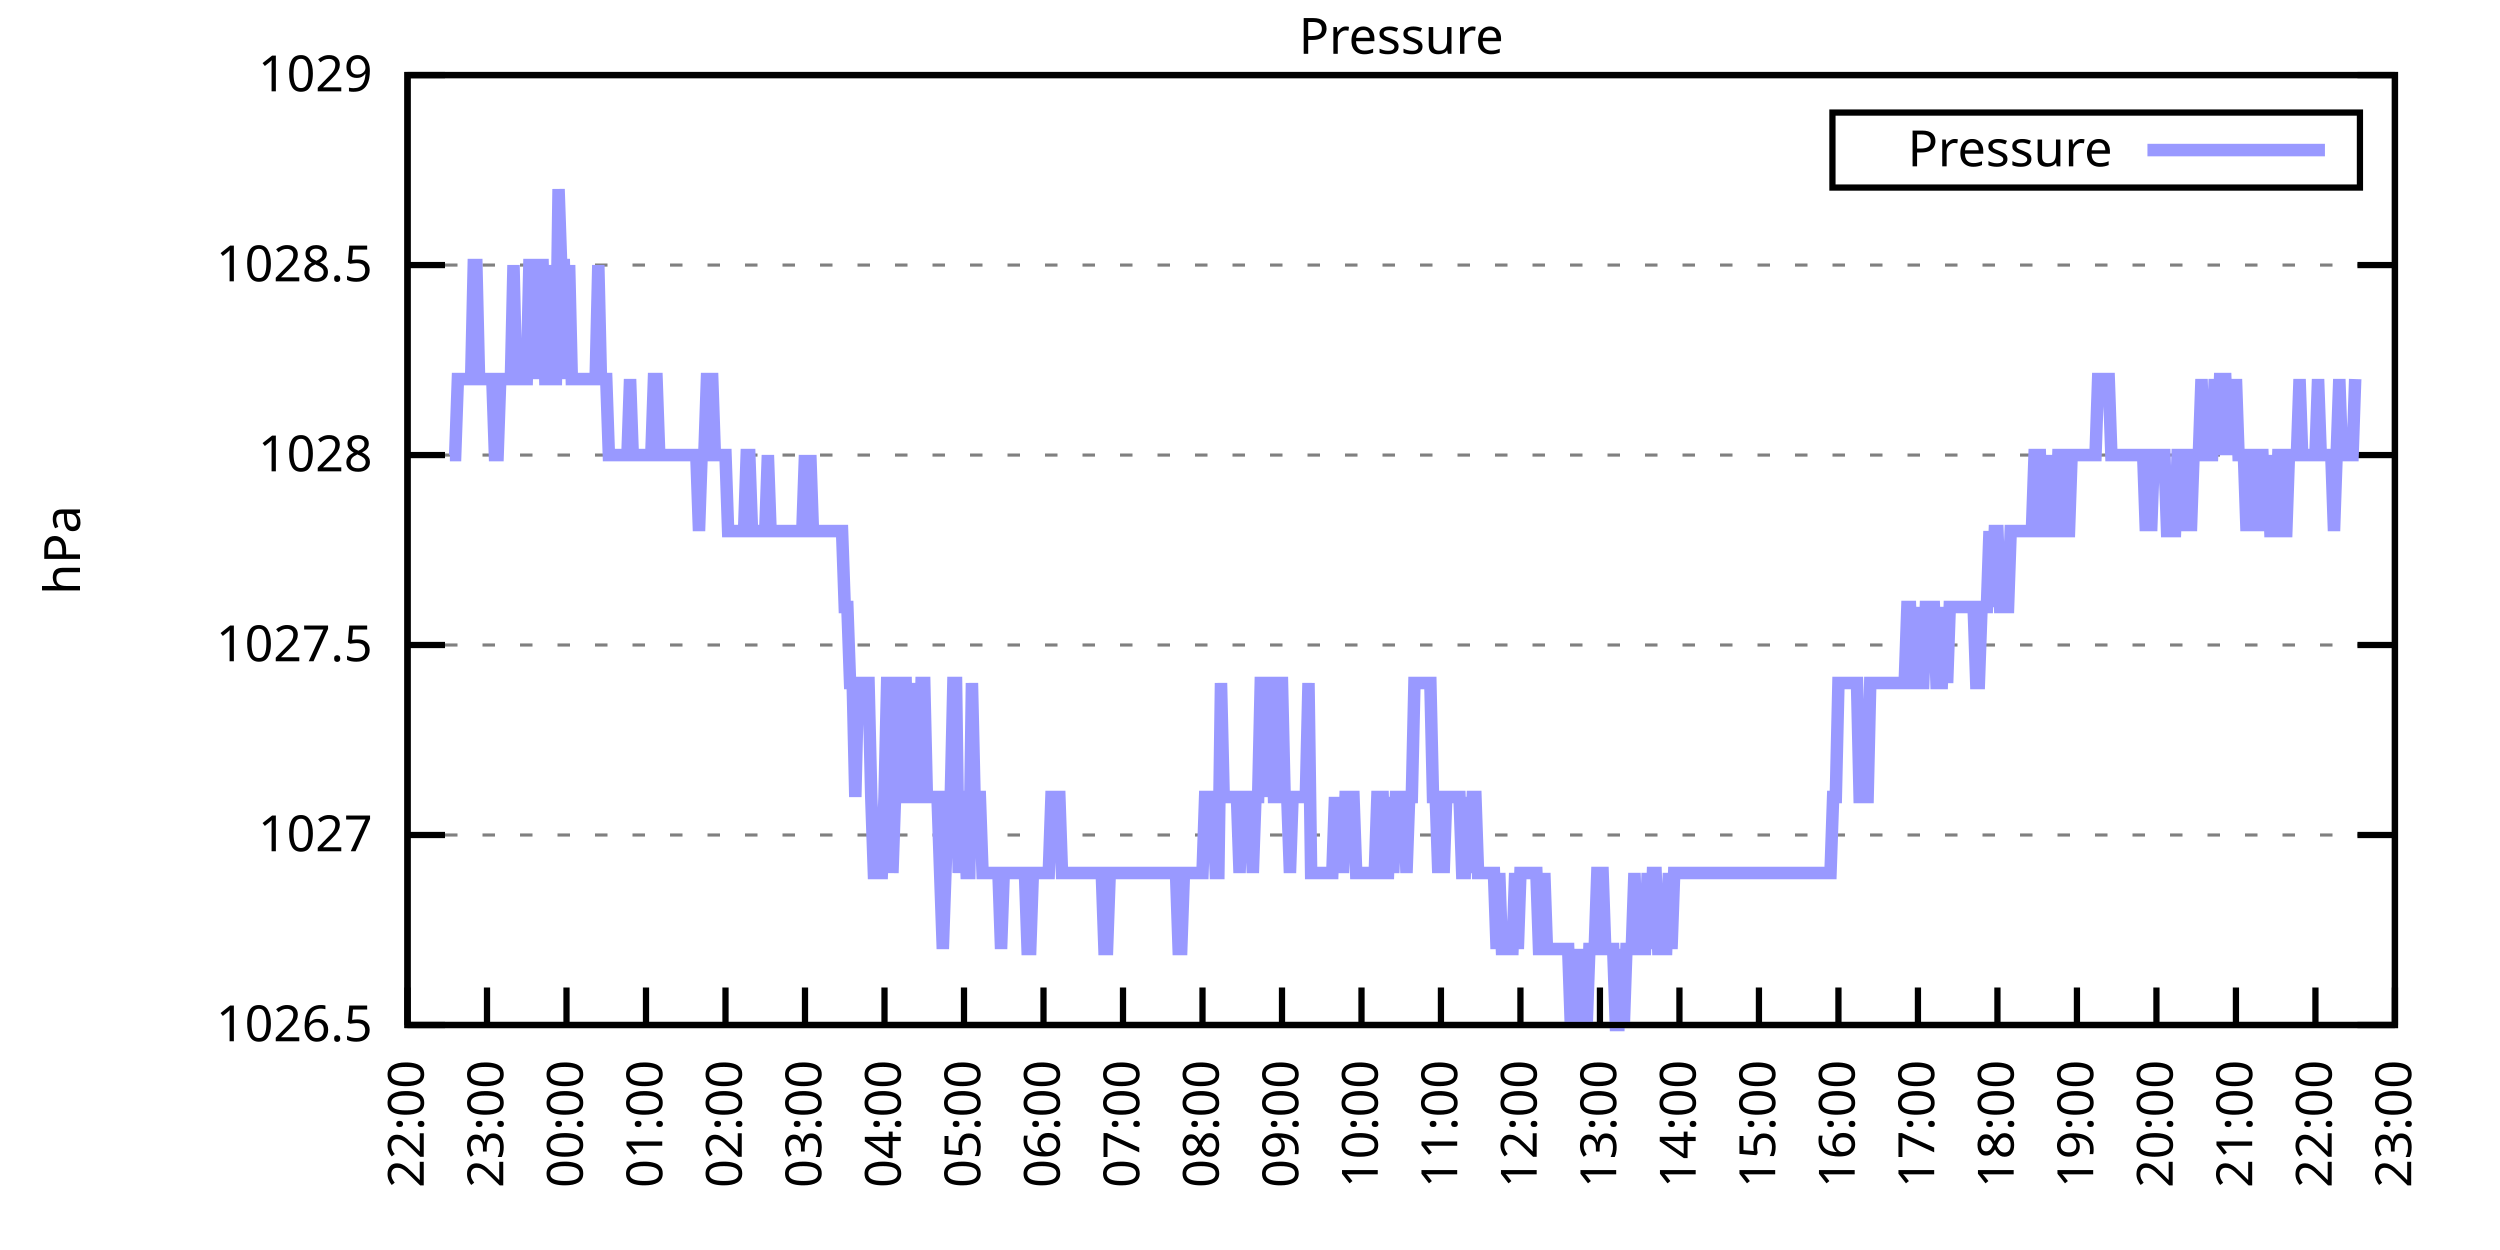
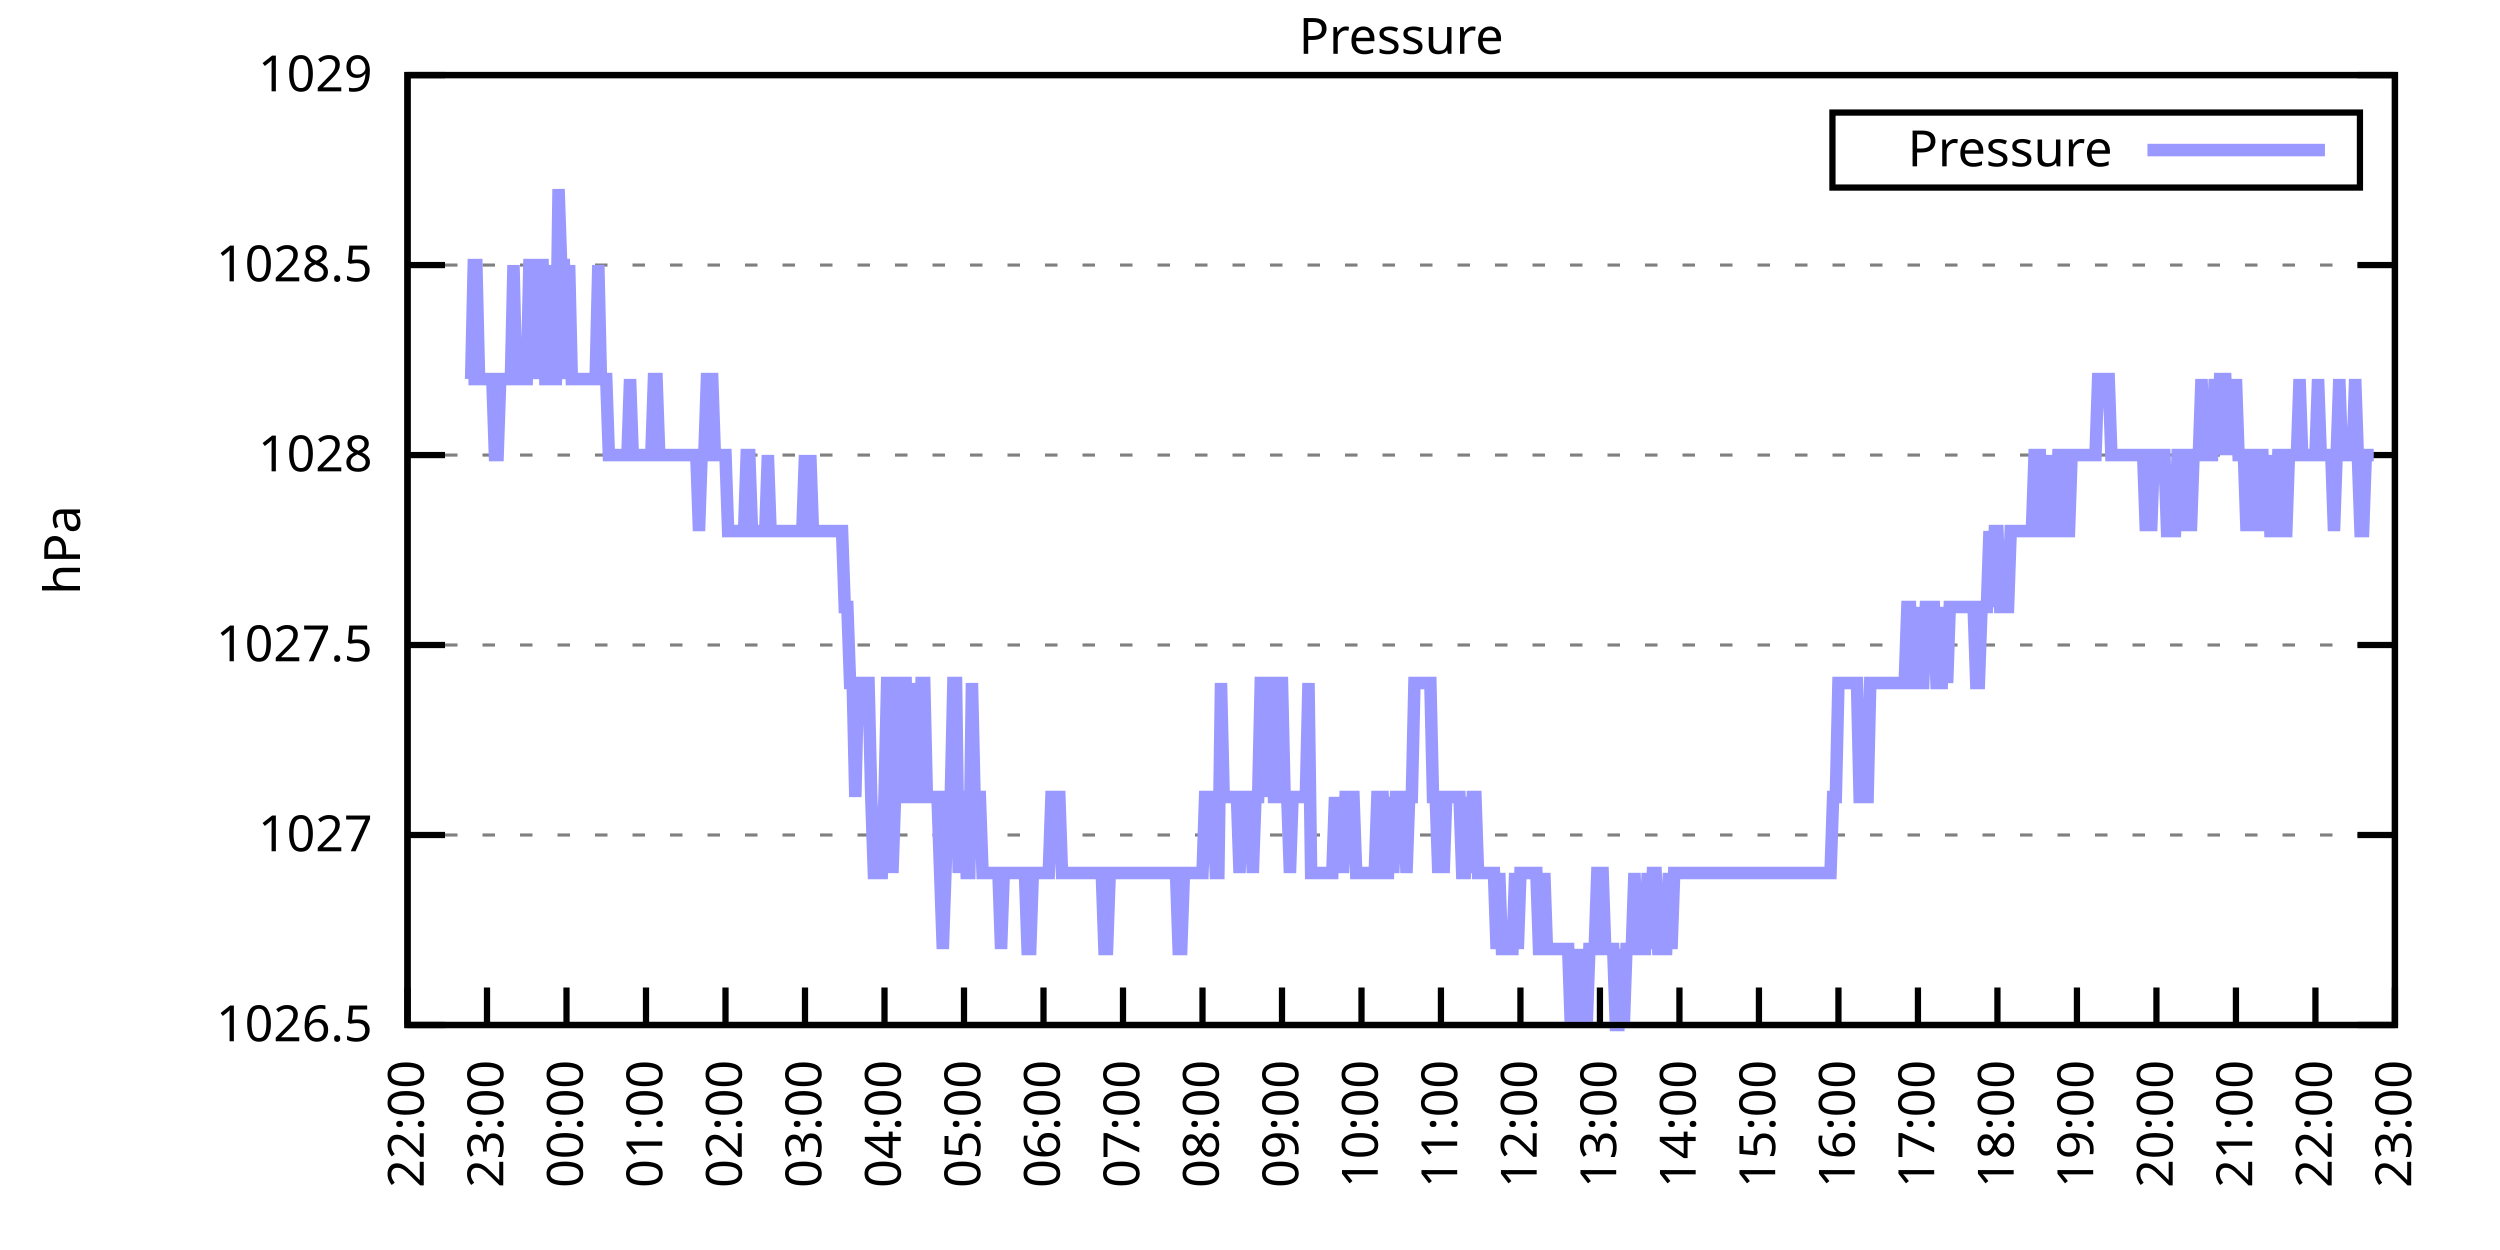
<svg xmlns="http://www.w3.org/2000/svg" xmlns:xlink="http://www.w3.org/1999/xlink" width="400" height="200" viewBox="0 0 400 200">
  <g id="gnuplot_canvas">
    <rect x="0" y="0" width="400" height="200" fill="none" />
    <defs>
      <circle id="gpDot" r="0.5" stroke-width="0.5" stroke="currentColor" />
      <path id="gpPt0" stroke-width="0.333" stroke="currentColor" d="M-1,0 h2 M0,-1 v2" />
      <path id="gpPt1" stroke-width="0.333" stroke="currentColor" d="M-1,-1 L1,1 M1,-1 L-1,1" />
      <path id="gpPt2" stroke-width="0.333" stroke="currentColor" d="M-1,0 L1,0 M0,-1 L0,1 M-1,-1 L1,1 M-1,1 L1,-1" />
      <rect id="gpPt3" stroke-width="0.333" stroke="currentColor" x="-1" y="-1" width="2" height="2" />
      <rect id="gpPt4" stroke-width="0.333" stroke="currentColor" fill="currentColor" x="-1" y="-1" width="2" height="2" />
      <circle id="gpPt5" stroke-width="0.333" stroke="currentColor" cx="0" cy="0" r="1" />
      <use xlink:href="#gpPt5" id="gpPt6" fill="currentColor" stroke="none" />
      <path id="gpPt7" stroke-width="0.333" stroke="currentColor" d="M0,-1.33 L-1.33,0.67 L1.33,0.67 z" />
      <use xlink:href="#gpPt7" id="gpPt8" fill="currentColor" stroke="none" />
      <use xlink:href="#gpPt7" id="gpPt9" stroke="currentColor" transform="rotate(180)" />
      <use xlink:href="#gpPt9" id="gpPt10" fill="currentColor" stroke="none" />
      <use xlink:href="#gpPt3" id="gpPt11" stroke="currentColor" transform="rotate(45)" />
      <use xlink:href="#gpPt11" id="gpPt12" fill="currentColor" stroke="none" />
      <path id="gpPt13" stroke-width="0.333" stroke="currentColor" d="M0,1.330 L1.265,0.411 L0.782,-1.067 L-0.782,-1.076 L-1.265,0.411 z" />
      <use xlink:href="#gpPt13" id="gpPt14" fill="currentColor" stroke="none" />
      <filter id="textbox" filterUnits="objectBoundingBox" x="0" y="0" height="1" width="1">
        <feFlood flood-color="white" flood-opacity="1" result="bgnd" />
        <feComposite in="SourceGraphic" in2="bgnd" operator="atop" />
      </filter>
      <filter id="greybox" filterUnits="objectBoundingBox" x="0" y="0" height="1" width="1">
        <feFlood flood-color="lightgrey" flood-opacity="1" result="grey" />
        <feComposite in="SourceGraphic" in2="grey" operator="atop" />
      </filter>
    </defs>
    <g fill="none" color="white" stroke="currentColor" stroke-width="1.00" stroke-linecap="butt" stroke-linejoin="miter">
</g>
    <g fill="none" color="black" stroke="currentColor" stroke-width="1.00" stroke-linecap="butt" stroke-linejoin="miter">
      <g stroke="none" shape-rendering="crispEdges">
        <polygon fill="rgb(255, 255, 255)" points="65.20,164.00 383.18,164.00 383.18,12.02 65.20,12.02 " />
      </g>
    </g>
    <g fill="none" color="black" stroke="currentColor" stroke-width="1.00" stroke-linecap="butt" stroke-linejoin="miter">
</g>
    <g fill="none" color="black" stroke="black" stroke-width="0.50" stroke-linecap="butt" stroke-linejoin="miter">
</g>
    <g fill="none" color="gray" stroke="currentColor" stroke-width="0.50" stroke-linecap="butt" stroke-linejoin="miter">
      <path stroke="gray" stroke-dasharray="2,4" class="gridline" d="M65.20,164.00 L383.19,164.00  " />
    </g>
    <g fill="none" color="gray" stroke="gray" stroke-width="1.00" stroke-linecap="butt" stroke-linejoin="miter">
</g>
    <g fill="none" color="black" stroke="currentColor" stroke-width="1.00" stroke-linecap="butt" stroke-linejoin="miter">
      <path stroke="black" d="M65.20,164.00 L71.20,164.00 M383.19,164.00 L377.19,164.00  " />
      <g transform="translate(59.60,166.60)" stroke="none" fill="black" font-family="Sans" font-size="8.00" text-anchor="end">
        <text>
          <tspan font-family="Sans"> 1026.5</tspan>
        </text>
      </g>
    </g>
    <g fill="none" color="black" stroke="currentColor" stroke-width="1.00" stroke-linecap="butt" stroke-linejoin="miter">
</g>
    <g fill="none" color="black" stroke="black" stroke-width="0.50" stroke-linecap="butt" stroke-linejoin="miter">
</g>
    <g fill="none" color="gray" stroke="currentColor" stroke-width="0.50" stroke-linecap="butt" stroke-linejoin="miter">
      <path stroke="gray" stroke-dasharray="2,4" class="gridline" d="M65.20,133.60 L383.19,133.60  " />
    </g>
    <g fill="none" color="gray" stroke="gray" stroke-width="1.00" stroke-linecap="butt" stroke-linejoin="miter">
</g>
    <g fill="none" color="black" stroke="currentColor" stroke-width="1.00" stroke-linecap="butt" stroke-linejoin="miter">
      <path stroke="black" d="M65.20,133.60 L71.20,133.60 M383.19,133.60 L377.19,133.60  " />
      <g transform="translate(59.60,136.20)" stroke="none" fill="black" font-family="Sans" font-size="8.00" text-anchor="end">
        <text>
          <tspan font-family="Sans"> 1027</tspan>
        </text>
      </g>
    </g>
    <g fill="none" color="black" stroke="currentColor" stroke-width="1.00" stroke-linecap="butt" stroke-linejoin="miter">
</g>
    <g fill="none" color="black" stroke="black" stroke-width="0.50" stroke-linecap="butt" stroke-linejoin="miter">
</g>
    <g fill="none" color="gray" stroke="currentColor" stroke-width="0.50" stroke-linecap="butt" stroke-linejoin="miter">
      <path stroke="gray" stroke-dasharray="2,4" class="gridline" d="M65.20,103.20 L383.19,103.20  " />
    </g>
    <g fill="none" color="gray" stroke="gray" stroke-width="1.00" stroke-linecap="butt" stroke-linejoin="miter">
</g>
    <g fill="none" color="black" stroke="currentColor" stroke-width="1.00" stroke-linecap="butt" stroke-linejoin="miter">
      <path stroke="black" d="M65.20,103.20 L71.20,103.20 M383.19,103.20 L377.19,103.20  " />
      <g transform="translate(59.60,105.80)" stroke="none" fill="black" font-family="Sans" font-size="8.00" text-anchor="end">
        <text>
          <tspan font-family="Sans"> 1027.5</tspan>
        </text>
      </g>
    </g>
    <g fill="none" color="black" stroke="currentColor" stroke-width="1.00" stroke-linecap="butt" stroke-linejoin="miter">
</g>
    <g fill="none" color="black" stroke="black" stroke-width="0.50" stroke-linecap="butt" stroke-linejoin="miter">
</g>
    <g fill="none" color="gray" stroke="currentColor" stroke-width="0.50" stroke-linecap="butt" stroke-linejoin="miter">
      <path stroke="gray" stroke-dasharray="2,4" class="gridline" d="M65.20,72.81 L383.19,72.81  " />
    </g>
    <g fill="none" color="gray" stroke="gray" stroke-width="1.00" stroke-linecap="butt" stroke-linejoin="miter">
</g>
    <g fill="none" color="black" stroke="currentColor" stroke-width="1.00" stroke-linecap="butt" stroke-linejoin="miter">
      <path stroke="black" d="M65.20,72.81 L71.20,72.81 M383.19,72.81 L377.19,72.81  " />
      <g transform="translate(59.60,75.41)" stroke="none" fill="black" font-family="Sans" font-size="8.00" text-anchor="end">
        <text>
          <tspan font-family="Sans"> 1028</tspan>
        </text>
      </g>
    </g>
    <g fill="none" color="black" stroke="currentColor" stroke-width="1.00" stroke-linecap="butt" stroke-linejoin="miter">
</g>
    <g fill="none" color="black" stroke="black" stroke-width="0.50" stroke-linecap="butt" stroke-linejoin="miter">
</g>
    <g fill="none" color="gray" stroke="currentColor" stroke-width="0.50" stroke-linecap="butt" stroke-linejoin="miter">
      <path stroke="gray" stroke-dasharray="2,4" class="gridline" d="M65.20,42.41 L383.19,42.41  " />
    </g>
    <g fill="none" color="gray" stroke="gray" stroke-width="1.00" stroke-linecap="butt" stroke-linejoin="miter">
</g>
    <g fill="none" color="black" stroke="currentColor" stroke-width="1.00" stroke-linecap="butt" stroke-linejoin="miter">
      <path stroke="black" d="M65.20,42.41 L71.20,42.41 M383.19,42.41 L377.19,42.41  " />
      <g transform="translate(59.60,45.01)" stroke="none" fill="black" font-family="Sans" font-size="8.00" text-anchor="end">
        <text>
          <tspan font-family="Sans"> 1028.5</tspan>
        </text>
      </g>
    </g>
    <g fill="none" color="black" stroke="currentColor" stroke-width="1.00" stroke-linecap="butt" stroke-linejoin="miter">
</g>
    <g fill="none" color="black" stroke="black" stroke-width="0.50" stroke-linecap="butt" stroke-linejoin="miter">
</g>
    <g fill="none" color="gray" stroke="currentColor" stroke-width="0.50" stroke-linecap="butt" stroke-linejoin="miter">
      <path stroke="gray" stroke-dasharray="2,4" class="gridline" d="M65.20,12.01 L383.19,12.01  " />
    </g>
    <g fill="none" color="gray" stroke="gray" stroke-width="1.00" stroke-linecap="butt" stroke-linejoin="miter">
</g>
    <g fill="none" color="black" stroke="currentColor" stroke-width="1.00" stroke-linecap="butt" stroke-linejoin="miter">
      <path stroke="black" d="M65.20,12.01 L71.20,12.01 M383.19,12.01 L377.19,12.01  " />
      <g transform="translate(59.60,14.61)" stroke="none" fill="black" font-family="Sans" font-size="8.00" text-anchor="end">
        <text>
          <tspan font-family="Sans"> 1029</tspan>
        </text>
      </g>
    </g>
    <g fill="none" color="black" stroke="currentColor" stroke-width="1.00" stroke-linecap="butt" stroke-linejoin="miter">
      <path stroke="black" d="M65.20,164.00 L65.20,158.00  " />
      <g transform="translate(67.80,169.60) rotate(270.00)" stroke="none" fill="black" font-family="Sans" font-size="8.00" text-anchor="end">
        <text>
          <tspan font-family="Sans">22:00</tspan>
        </text>
      </g>
    </g>
    <g fill="none" color="black" stroke="currentColor" stroke-width="1.00" stroke-linecap="butt" stroke-linejoin="miter">
      <path stroke="black" d="M77.92,164.00 L77.92,158.00  " />
      <g transform="translate(80.52,169.60) rotate(270.00)" stroke="none" fill="black" font-family="Sans" font-size="8.00" text-anchor="end">
        <text>
          <tspan font-family="Sans">23:00</tspan>
        </text>
      </g>
    </g>
    <g fill="none" color="black" stroke="currentColor" stroke-width="1.00" stroke-linecap="butt" stroke-linejoin="miter">
      <path stroke="black" d="M90.64,164.00 L90.64,158.00  " />
      <g transform="translate(93.24,169.60) rotate(270.00)" stroke="none" fill="black" font-family="Sans" font-size="8.00" text-anchor="end">
        <text>
          <tspan font-family="Sans">00:00</tspan>
        </text>
      </g>
    </g>
    <g fill="none" color="black" stroke="currentColor" stroke-width="1.00" stroke-linecap="butt" stroke-linejoin="miter">
      <path stroke="black" d="M103.36,164.00 L103.36,158.00  " />
      <g transform="translate(105.96,169.60) rotate(270.00)" stroke="none" fill="black" font-family="Sans" font-size="8.00" text-anchor="end">
        <text>
          <tspan font-family="Sans">01:00</tspan>
        </text>
      </g>
    </g>
    <g fill="none" color="black" stroke="currentColor" stroke-width="1.00" stroke-linecap="butt" stroke-linejoin="miter">
      <path stroke="black" d="M116.08,164.00 L116.08,158.00  " />
      <g transform="translate(118.68,169.60) rotate(270.00)" stroke="none" fill="black" font-family="Sans" font-size="8.00" text-anchor="end">
        <text>
          <tspan font-family="Sans">02:00</tspan>
        </text>
      </g>
    </g>
    <g fill="none" color="black" stroke="currentColor" stroke-width="1.00" stroke-linecap="butt" stroke-linejoin="miter">
      <path stroke="black" d="M128.80,164.00 L128.80,158.00  " />
      <g transform="translate(131.40,169.60) rotate(270.00)" stroke="none" fill="black" font-family="Sans" font-size="8.00" text-anchor="end">
        <text>
          <tspan font-family="Sans">03:00</tspan>
        </text>
      </g>
    </g>
    <g fill="none" color="black" stroke="currentColor" stroke-width="1.00" stroke-linecap="butt" stroke-linejoin="miter">
      <path stroke="black" d="M141.52,164.00 L141.52,158.00  " />
      <g transform="translate(144.12,169.60) rotate(270.00)" stroke="none" fill="black" font-family="Sans" font-size="8.00" text-anchor="end">
        <text>
          <tspan font-family="Sans">04:00</tspan>
        </text>
      </g>
    </g>
    <g fill="none" color="black" stroke="currentColor" stroke-width="1.00" stroke-linecap="butt" stroke-linejoin="miter">
      <path stroke="black" d="M154.24,164.00 L154.24,158.00  " />
      <g transform="translate(156.84,169.60) rotate(270.00)" stroke="none" fill="black" font-family="Sans" font-size="8.00" text-anchor="end">
        <text>
          <tspan font-family="Sans">05:00</tspan>
        </text>
      </g>
    </g>
    <g fill="none" color="black" stroke="currentColor" stroke-width="1.00" stroke-linecap="butt" stroke-linejoin="miter">
      <path stroke="black" d="M166.96,164.00 L166.96,158.00  " />
      <g transform="translate(169.56,169.60) rotate(270.00)" stroke="none" fill="black" font-family="Sans" font-size="8.00" text-anchor="end">
        <text>
          <tspan font-family="Sans">06:00</tspan>
        </text>
      </g>
    </g>
    <g fill="none" color="black" stroke="currentColor" stroke-width="1.00" stroke-linecap="butt" stroke-linejoin="miter">
      <path stroke="black" d="M179.68,164.00 L179.68,158.00  " />
      <g transform="translate(182.28,169.60) rotate(270.00)" stroke="none" fill="black" font-family="Sans" font-size="8.00" text-anchor="end">
        <text>
          <tspan font-family="Sans">07:00</tspan>
        </text>
      </g>
    </g>
    <g fill="none" color="black" stroke="currentColor" stroke-width="1.00" stroke-linecap="butt" stroke-linejoin="miter">
      <path stroke="black" d="M192.40,164.00 L192.40,158.00  " />
      <g transform="translate(195.00,169.60) rotate(270.00)" stroke="none" fill="black" font-family="Sans" font-size="8.00" text-anchor="end">
        <text>
          <tspan font-family="Sans">08:00</tspan>
        </text>
      </g>
    </g>
    <g fill="none" color="black" stroke="currentColor" stroke-width="1.00" stroke-linecap="butt" stroke-linejoin="miter">
      <path stroke="black" d="M205.12,164.00 L205.12,158.00  " />
      <g transform="translate(207.72,169.60) rotate(270.00)" stroke="none" fill="black" font-family="Sans" font-size="8.00" text-anchor="end">
        <text>
          <tspan font-family="Sans">09:00</tspan>
        </text>
      </g>
    </g>
    <g fill="none" color="black" stroke="currentColor" stroke-width="1.00" stroke-linecap="butt" stroke-linejoin="miter">
      <path stroke="black" d="M217.84,164.00 L217.84,158.00  " />
      <g transform="translate(220.44,169.60) rotate(270.00)" stroke="none" fill="black" font-family="Sans" font-size="8.00" text-anchor="end">
        <text>
          <tspan font-family="Sans">10:00</tspan>
        </text>
      </g>
    </g>
    <g fill="none" color="black" stroke="currentColor" stroke-width="1.00" stroke-linecap="butt" stroke-linejoin="miter">
      <path stroke="black" d="M230.55,164.00 L230.55,158.00  " />
      <g transform="translate(233.15,169.60) rotate(270.00)" stroke="none" fill="black" font-family="Sans" font-size="8.00" text-anchor="end">
        <text>
          <tspan font-family="Sans">11:00</tspan>
        </text>
      </g>
    </g>
    <g fill="none" color="black" stroke="currentColor" stroke-width="1.00" stroke-linecap="butt" stroke-linejoin="miter">
      <path stroke="black" d="M243.27,164.00 L243.27,158.00  " />
      <g transform="translate(245.87,169.60) rotate(270.00)" stroke="none" fill="black" font-family="Sans" font-size="8.00" text-anchor="end">
        <text>
          <tspan font-family="Sans">12:00</tspan>
        </text>
      </g>
    </g>
    <g fill="none" color="black" stroke="currentColor" stroke-width="1.00" stroke-linecap="butt" stroke-linejoin="miter">
      <path stroke="black" d="M255.99,164.00 L255.99,158.00  " />
      <g transform="translate(258.59,169.60) rotate(270.00)" stroke="none" fill="black" font-family="Sans" font-size="8.00" text-anchor="end">
        <text>
          <tspan font-family="Sans">13:00</tspan>
        </text>
      </g>
    </g>
    <g fill="none" color="black" stroke="currentColor" stroke-width="1.00" stroke-linecap="butt" stroke-linejoin="miter">
      <path stroke="black" d="M268.71,164.00 L268.71,158.00  " />
      <g transform="translate(271.31,169.60) rotate(270.00)" stroke="none" fill="black" font-family="Sans" font-size="8.00" text-anchor="end">
        <text>
          <tspan font-family="Sans">14:00</tspan>
        </text>
      </g>
    </g>
    <g fill="none" color="black" stroke="currentColor" stroke-width="1.00" stroke-linecap="butt" stroke-linejoin="miter">
      <path stroke="black" d="M281.43,164.00 L281.43,158.00  " />
      <g transform="translate(284.03,169.60) rotate(270.00)" stroke="none" fill="black" font-family="Sans" font-size="8.00" text-anchor="end">
        <text>
          <tspan font-family="Sans">15:00</tspan>
        </text>
      </g>
    </g>
    <g fill="none" color="black" stroke="currentColor" stroke-width="1.00" stroke-linecap="butt" stroke-linejoin="miter">
      <path stroke="black" d="M294.15,164.00 L294.15,158.00  " />
      <g transform="translate(296.75,169.60) rotate(270.00)" stroke="none" fill="black" font-family="Sans" font-size="8.00" text-anchor="end">
        <text>
          <tspan font-family="Sans">16:00</tspan>
        </text>
      </g>
    </g>
    <g fill="none" color="black" stroke="currentColor" stroke-width="1.00" stroke-linecap="butt" stroke-linejoin="miter">
      <path stroke="black" d="M306.87,164.00 L306.87,158.00  " />
      <g transform="translate(309.47,169.60) rotate(270.00)" stroke="none" fill="black" font-family="Sans" font-size="8.00" text-anchor="end">
        <text>
          <tspan font-family="Sans">17:00</tspan>
        </text>
      </g>
    </g>
    <g fill="none" color="black" stroke="currentColor" stroke-width="1.00" stroke-linecap="butt" stroke-linejoin="miter">
      <path stroke="black" d="M319.59,164.00 L319.59,158.00  " />
      <g transform="translate(322.19,169.60) rotate(270.00)" stroke="none" fill="black" font-family="Sans" font-size="8.00" text-anchor="end">
        <text>
          <tspan font-family="Sans">18:00</tspan>
        </text>
      </g>
    </g>
    <g fill="none" color="black" stroke="currentColor" stroke-width="1.00" stroke-linecap="butt" stroke-linejoin="miter">
      <path stroke="black" d="M332.31,164.00 L332.31,158.00  " />
      <g transform="translate(334.91,169.60) rotate(270.00)" stroke="none" fill="black" font-family="Sans" font-size="8.00" text-anchor="end">
        <text>
          <tspan font-family="Sans">19:00</tspan>
        </text>
      </g>
    </g>
    <g fill="none" color="black" stroke="currentColor" stroke-width="1.00" stroke-linecap="butt" stroke-linejoin="miter">
      <path stroke="black" d="M345.03,164.00 L345.03,158.00  " />
      <g transform="translate(347.63,169.60) rotate(270.00)" stroke="none" fill="black" font-family="Sans" font-size="8.00" text-anchor="end">
        <text>
          <tspan font-family="Sans">20:00</tspan>
        </text>
      </g>
    </g>
    <g fill="none" color="black" stroke="currentColor" stroke-width="1.00" stroke-linecap="butt" stroke-linejoin="miter">
      <path stroke="black" d="M357.75,164.00 L357.75,158.00  " />
      <g transform="translate(360.35,169.60) rotate(270.00)" stroke="none" fill="black" font-family="Sans" font-size="8.00" text-anchor="end">
        <text>
          <tspan font-family="Sans">21:00</tspan>
        </text>
      </g>
    </g>
    <g fill="none" color="black" stroke="currentColor" stroke-width="1.00" stroke-linecap="butt" stroke-linejoin="miter">
      <path stroke="black" d="M370.47,164.00 L370.47,158.00  " />
      <g transform="translate(373.07,169.60) rotate(270.00)" stroke="none" fill="black" font-family="Sans" font-size="8.00" text-anchor="end">
        <text>
          <tspan font-family="Sans">22:00</tspan>
        </text>
      </g>
    </g>
    <g fill="none" color="black" stroke="currentColor" stroke-width="1.00" stroke-linecap="butt" stroke-linejoin="miter">
      <path stroke="black" d="M383.19,164.00 L383.19,158.00  " />
      <g transform="translate(385.79,169.60) rotate(270.00)" stroke="none" fill="black" font-family="Sans" font-size="8.00" text-anchor="end">
        <text>
          <tspan font-family="Sans">23:00</tspan>
        </text>
      </g>
    </g>
    <g fill="none" color="black" stroke="currentColor" stroke-width="1.00" stroke-linecap="butt" stroke-linejoin="miter">
</g>
    <g fill="none" color="black" stroke="currentColor" stroke-width="1.00" stroke-linecap="butt" stroke-linejoin="miter">
      <path stroke="black" d="M65.20,12.01 L65.20,164.00 L383.19,164.00 L383.19,12.01 L65.20,12.01 Z  " />
    </g>
    <g fill="none" color="black" stroke="currentColor" stroke-width="1.00" stroke-linecap="butt" stroke-linejoin="miter">
</g>
    <g fill="none" color="black" stroke="currentColor" stroke-width="1.00" stroke-linecap="butt" stroke-linejoin="miter">
      <path stroke="black" d="M293.19,30.01 L293.19,18.01 L377.59,18.01 L377.59,30.01 L293.19,30.01 Z  " />
    </g>
    <g id="Pressure_plot_1">
      <g fill="none" color="white" stroke="black" stroke-width="2.00" stroke-linecap="butt" stroke-linejoin="miter">
</g>
      <g fill="none" color="black" stroke="currentColor" stroke-width="2.00" stroke-linecap="butt" stroke-linejoin="miter">
        <g transform="translate(337.99,26.61)" stroke="none" fill="black" font-family="Sans" font-size="8.00" text-anchor="end">
          <text>
            <tspan font-family="Sans">Pressure</tspan>
          </text>
        </g>
      </g>
      <g fill="none" color="black" stroke="currentColor" stroke-width="2.00" stroke-linecap="butt" stroke-linejoin="miter">
-         <path stroke="rgb(153, 153, 255)" d="M343.59,24.01 L371.99,24.01 M71.98,72.81 L72.41,72.81 L72.83,72.81 L73.26,60.65 L73.68,60.65 L74.10,60.65   L74.53,60.65 L74.95,60.65 L75.38,60.65 L75.80,42.41 L76.22,42.41 L76.65,60.65 L77.07,60.65 L77.50,60.65   L77.92,60.65 L78.34,60.65 L78.77,60.65 L79.19,72.81 L79.62,72.81 L80.04,60.65 L80.46,60.65 L80.89,60.65   L81.31,60.65 L81.74,60.65 L82.16,42.41 L82.58,60.65 L83.01,60.65 L83.43,60.65 L83.86,60.65 L84.28,60.65   L84.70,42.41 L85.13,42.41 L85.55,60.65 L85.98,42.41 L86.40,42.41 L86.82,42.41 L87.25,60.65 L87.67,60.65   L88.10,42.41 L88.52,60.65 L88.94,60.65 L89.37,30.25 L89.79,42.41 L90.22,42.41 L90.64,60.65 L91.06,42.41   L91.49,60.65 L91.91,60.65 L92.34,60.65 L92.76,60.65 L93.18,60.65 L93.61,60.65 L94.03,60.65 L94.46,60.65   L94.88,60.65 L95.30,60.65 L95.73,42.41 L96.15,60.65 L96.58,60.65 L97.00,60.65 L97.42,72.81 L97.85,72.81   L98.27,72.81 L98.69,72.81 L99.12,72.81 L99.54,72.81 L99.97,72.81 L100.39,72.81 L100.81,60.65 L101.24,72.81   L101.66,72.81 L102.09,72.81 L102.51,72.81 L102.93,72.81 L103.36,72.81 L103.78,72.81 L104.21,72.81 L104.63,60.65   L105.05,60.65 L105.48,72.81 L105.90,72.81 L106.33,72.81 L106.75,72.81 L107.17,72.81 L107.60,72.81 L108.02,72.81   L108.45,72.81 L108.87,72.81 L109.29,72.81 L109.72,72.81 L110.14,72.81 L110.57,72.81 L110.99,72.81 L111.41,72.81   L111.84,84.97 L112.26,72.81 L112.69,72.81 L113.11,60.65 L113.53,60.65 L113.96,60.65 L114.38,72.81 L114.81,72.81   L115.23,72.81 L115.65,72.81 L116.08,72.81 L116.50,84.97 L116.93,84.97 L117.35,84.97 L117.77,84.97 L118.20,84.97   L118.62,84.97 L119.05,84.97 L119.47,72.81 L119.89,72.81 L120.32,84.97 L120.74,84.97 L121.17,84.97 L121.59,84.97   L122.01,84.97 L122.44,84.97 L122.86,72.81 L123.29,84.97 L123.71,84.97 L124.13,84.97 L124.56,84.97 L124.98,84.97   L125.41,84.97 L125.83,84.97 L126.25,84.97 L126.68,84.97 L127.10,84.97 L127.53,84.97 L127.95,84.97 L128.37,84.97   L128.80,72.81 L129.22,84.97 L129.65,72.81 L130.07,84.97 L130.49,84.97 L130.92,84.97 L131.34,84.97 L131.77,84.97   L132.19,84.97 L132.61,84.97 L133.04,84.97 L133.46,84.97 L133.89,84.97 L134.31,84.97 L134.73,84.97 L135.16,97.12   L135.58,97.12 L136.01,109.28 L136.43,109.28 L136.85,127.52 L137.28,109.28 L137.70,109.28 L138.13,109.28 L138.55,109.28   L138.97,109.28 L139.40,127.52 L139.82,139.68 L140.25,139.68 L140.67,139.68 L141.09,139.68 L141.52,127.52 L141.94,109.28   L142.37,109.28 L142.79,139.68 L143.21,127.52 L143.64,127.52 L144.06,109.28 L144.49,109.28 L144.91,109.28 L145.33,127.52   L145.76,127.52 L146.18,109.28 L146.61,127.52 L147.03,127.52 L147.45,109.28 L147.88,109.28 L148.30,127.52 L148.73,127.52   L149.15,127.52 L149.57,127.52 L150.00,127.52 L150.42,139.68 L150.85,151.84 L151.27,139.68 L151.69,127.52 L152.12,127.52   L152.54,109.28 L152.97,109.28 L153.39,139.68 L153.81,127.52 L154.24,127.52 L154.66,139.68 L155.09,139.68 L155.51,109.28   L155.93,127.52 L156.36,127.52 L156.78,127.52 L157.21,139.68 L157.63,139.68 L158.05,139.68 L158.48,139.68 L158.90,139.68   L159.33,139.68 L159.75,139.68 L160.17,151.84 L160.60,139.68 L161.02,139.68 L161.44,139.68 L161.87,139.68 L162.29,139.68   L162.72,139.68 L163.14,139.68 L163.56,139.68 L163.99,139.68 L164.41,151.84 L164.84,151.84 L165.26,139.68 L165.68,139.68   L166.11,139.68 L166.53,139.68 L166.96,139.68 L167.38,139.68 L167.80,139.68 L168.23,127.52 L168.65,127.52 L169.08,127.52   L169.50,127.52 L169.92,139.68 L170.35,139.68 L170.77,139.68 L171.20,139.68 L171.62,139.68 L172.04,139.68 L172.47,139.68   L172.89,139.68 L173.32,139.68 L173.74,139.68 L174.16,139.68 L174.59,139.68 L175.01,139.68 L175.44,139.68 L175.86,139.68   L176.28,139.68 L176.71,151.84 L177.13,151.84 L177.56,139.68 L177.98,139.68 L178.40,139.68 L178.83,139.68 L179.25,139.68   L179.68,139.68 L180.10,139.68 L180.52,139.68 L180.95,139.68 L181.37,139.68 L181.80,139.68 L182.22,139.68 L182.64,139.68   L183.07,139.68 L183.49,139.68 L183.92,139.68 L184.34,139.68 L184.76,139.68 L185.19,139.68 L185.61,139.68 L186.04,139.68   L186.46,139.68 L186.88,139.68 L187.31,139.68 L187.73,139.68 L188.16,139.68 L188.58,151.84 L189.00,151.84 L189.43,139.68   L189.85,139.68 L190.28,139.68 L190.70,139.68 L191.12,139.68 L191.55,139.68 L191.97,139.68 L192.40,139.68 L192.82,127.52   L193.24,127.52 L193.67,127.52 L194.09,127.52 L194.52,139.68 L194.94,139.68 L195.36,109.28 L195.79,127.52 L196.21,127.52   L196.64,127.52 L197.06,127.52 L197.48,127.52 L197.91,127.52 L198.33,139.68 L198.76,127.52 L199.18,127.52 L199.60,127.52   L200.03,127.52 L200.45,139.68 L200.88,127.52 L201.30,127.52 L201.72,109.28 L202.15,109.28 L202.57,127.52 L203.00,109.28   L203.42,109.28 L203.84,127.52 L204.27,127.52 L204.69,109.28 L205.12,109.28 L205.54,127.52 L205.96,127.52 L206.39,139.68   L206.81,127.52 L207.24,127.52 L207.66,127.52 L208.08,127.52 L208.51,127.52 L208.93,127.52 L209.36,109.28 L209.78,139.68   L210.20,139.68 L210.63,139.68 L211.05,139.68 L211.48,139.68 L211.90,139.68 L212.32,139.68 L212.75,139.68 L213.17,139.68   L213.60,127.52 L214.02,139.68 L214.44,127.52 L214.87,139.68 L215.29,127.52 L215.72,127.52 L216.14,127.52 L216.56,127.52   L216.99,139.68 L217.41,139.68 L217.84,139.68 L218.26,139.68 L218.68,139.68 L219.11,139.68 L219.53,139.68 L219.96,139.68   L220.38,127.52 L220.80,127.52 L221.23,127.52 L221.65,139.68 L222.08,139.68 L222.50,127.52 L222.92,139.68 L223.35,127.52   L223.77,127.52 L224.20,127.52 L224.62,127.52 L225.04,139.68 L225.47,127.52 L225.89,127.52 L226.31,109.28 L226.74,109.28   L227.16,109.28 L227.59,109.28 L228.01,109.28 L228.43,109.28 L228.86,109.28 L229.28,127.52 L229.71,127.52 L230.13,139.68   L230.55,127.52 L230.98,139.68 L231.40,127.52 L231.83,127.52 L232.25,127.52 L232.67,127.52 L233.10,127.52 L233.52,127.52   L233.95,139.68 L234.37,139.68 L234.79,127.52 L235.22,139.68 L235.64,127.52 L236.07,127.52 L236.49,139.68 L236.91,139.68   L237.34,139.68 L237.76,139.68 L238.19,139.68 L238.61,139.68 L239.03,139.68 L239.46,151.84 L239.88,139.68 L240.31,151.84   L240.73,151.84 L241.15,151.84 L241.58,151.84 L242.00,151.84 L242.43,139.68 L242.85,151.84 L243.27,139.68 L243.70,139.68   L244.12,139.68 L244.55,139.68 L244.97,139.68 L245.39,139.68 L245.82,139.68 L246.24,151.84 L246.67,151.84 L247.09,139.68   L247.51,151.84 L247.94,151.84 L248.36,151.84 L248.79,151.84 L249.21,151.84 L249.63,151.84 L250.06,151.84 L250.48,151.84   L250.91,151.84 L251.33,164.00 L251.75,151.84 L252.18,164.00 L252.60,151.84 L253.03,164.00 L253.45,151.84 L253.87,164.00   L254.30,151.84 L254.72,151.84 L255.15,151.84 L255.57,139.68 L255.99,139.68 L256.42,139.68 L256.84,151.84 L257.27,151.84   L257.69,151.84 L258.11,151.84 L258.54,164.00 L258.96,164.00 L259.39,151.84 L259.81,164.00 L260.23,151.84 L260.66,151.84   L261.08,151.84 L261.51,139.68 L261.93,151.84 L262.35,151.84 L262.78,151.84 L263.20,151.84 L263.63,139.68 L264.05,151.84   L264.47,139.68 L264.90,139.68 L265.32,151.84 L265.75,151.84 L266.17,151.84 L266.59,151.84 L267.02,139.68 L267.44,151.84   L267.87,139.68 L268.29,139.68 L268.71,139.68 L269.14,139.68 L269.56,139.68 L269.99,139.68 L270.41,139.68 L270.83,139.68   L271.26,139.68 L271.68,139.68 L272.11,139.68 L272.53,139.68 L272.95,139.68 L273.38,139.68 L273.80,139.68 L274.23,139.68   L274.65,139.68 L275.07,139.68 L275.50,139.68 L275.92,139.68 L276.35,139.68 L276.77,139.68 L277.19,139.68 L277.62,139.68   L278.04,139.68 L278.47,139.68 L278.89,139.68 L279.31,139.68 L279.74,139.68 L280.16,139.68 L280.59,139.68 L281.01,139.68   L281.43,139.68 L281.86,139.68 L282.28,139.68 L282.71,139.68 L283.13,139.68 L283.55,139.68 L283.98,139.68 L284.40,139.68   L284.83,139.68 L285.25,139.68 L285.67,139.68 L286.10,139.68 L286.52,139.68 L286.95,139.68 L287.37,139.68 L287.79,139.68   L288.22,139.68 L288.64,139.68 L289.06,139.68 L289.49,139.68 L289.91,139.68 L290.34,139.68 L290.76,139.68 L291.18,139.68   L291.61,139.68 L292.03,139.68 L292.46,139.68 L292.88,139.68 L293.30,127.52 L293.73,127.52 L294.15,109.28 L294.58,109.28   L295.00,109.28 L295.42,109.28 L295.85,109.28 L296.27,109.28 L296.70,109.28 L297.12,109.28 L297.54,127.52 L297.97,127.52   L298.39,127.52 L298.82,127.52 L299.24,109.28 L299.66,109.28 L300.09,109.28 L300.51,109.28 L300.94,109.28 L301.36,109.28   L301.78,109.28 L302.21,109.28 L302.63,109.28 L303.06,109.28 L303.48,109.28 L303.90,109.28 L304.33,109.28 L304.75,109.28   L305.18,97.12 L305.60,97.12 L306.02,109.28 L306.45,109.28 L306.87,97.12 L307.30,109.28 L307.72,109.28 L308.14,97.12   L308.57,97.12 L308.99,97.12 L309.42,97.12 L309.84,109.28 L310.26,109.28 L310.69,109.28 L311.11,97.12 L311.54,109.28   L311.96,97.12 L312.38,97.12 L312.81,97.12 L313.23,97.12 L313.66,97.12 L314.08,97.12 L314.50,97.12 L314.93,97.12   L315.35,97.12 L315.78,97.12 L316.20,109.28 L316.62,109.28 L317.05,97.12 L317.47,97.12 L317.90,97.12 L318.32,84.97   L318.74,97.12 L319.17,84.97 L319.59,84.97 L320.02,97.12 L320.44,97.12 L320.86,97.12 L321.29,97.12 L321.71,84.97   L322.14,84.97 L322.56,84.97 L322.98,84.97 L323.41,84.97 L323.83,84.97 L324.26,84.97 L324.68,84.97 L325.10,84.97   L325.53,72.81 L325.95,72.81 L326.38,72.81 L326.80,84.97 L327.22,84.97 L327.65,72.81 L328.07,84.97 L328.50,84.97   L328.92,84.97 L329.34,72.81 L329.77,72.81 L330.19,84.97 L330.62,84.97 L331.04,84.97 L331.46,72.81 L331.89,72.81   L332.31,72.81 L332.74,72.81 L333.16,72.81 L333.58,72.81 L334.01,72.81 L334.43,72.81 L334.86,72.81 L335.28,72.81   L335.70,60.65 L336.13,60.65 L336.55,60.65 L336.98,60.65 L337.40,60.65 L337.82,72.81 L338.25,72.81 L338.67,72.81   L339.10,72.81 L339.52,72.81 L339.94,72.81 L340.37,72.81 L340.79,72.81 L341.22,72.81 L341.64,72.81 L342.06,72.81   L342.49,72.81 L342.91,72.81 L343.34,84.97 L343.76,72.81 L344.18,84.97 L344.61,72.81 L345.03,72.81 L345.46,72.81   L345.88,72.81 L346.30,72.81 L346.73,84.97 L347.15,84.97 L347.58,84.97 L348.00,84.97 L348.42,72.81 L348.85,72.81   L349.27,84.97 L349.70,72.81 L350.12,72.81 L350.54,84.97 L350.97,72.81 L351.39,72.81 L351.81,72.81 L352.24,60.65   L352.66,72.81 L353.09,72.81 L353.51,72.81 L353.93,72.81 L354.36,60.65 L354.78,72.81 L355.21,60.65 L355.63,60.65   L356.05,60.65 L356.48,72.81 L356.90,60.65 L357.33,72.81 L357.75,60.65 L358.17,72.81 L358.60,72.81 L359.02,72.81   L359.45,84.97 L359.87,72.81 L360.29,72.81 L360.72,72.81 L361.14,84.97 L361.57,72.81 L361.99,72.81 L362.41,84.97   L362.84,72.81 L363.26,84.97 L363.69,84.97 L364.11,84.97 L364.53,72.81 L364.96,72.81 L365.38,84.97 L365.81,84.97   L366.23,72.81 L366.65,72.81 L367.08,72.81 L367.50,72.81 L367.93,60.65 L368.35,72.81 L368.77,72.81 L369.20,72.81   L369.62,72.81 L370.05,72.81 L370.47,72.81 L370.89,60.65 L371.32,72.81 L371.74,72.81 L372.17,72.81 L372.59,72.81   L373.01,72.81 L373.44,84.97 L373.86,72.81 L374.29,60.65 L374.71,72.81 L375.13,72.81 L375.56,72.81 L375.98,72.81   L376.41,72.81 L376.83,60.65  " />
+         <path stroke="rgb(153, 153, 255)" d="M343.59,24.01 L371.99,24.01 M74.95,60.65 L75.38,60.65 L75.80,42.41 L76.22,42.41 L76.65,60.65 L77.07,60.65   L77.50,60.65 L77.92,60.65 L78.34,60.65 L78.77,60.65 L79.19,72.81 L79.62,72.81 L80.04,60.65 L80.46,60.65   L80.89,60.65 L81.31,60.65 L81.74,60.65 L82.16,42.41 L82.58,60.65 L83.01,60.65 L83.43,60.65 L83.86,60.65   L84.28,60.65 L84.70,42.41 L85.13,42.41 L85.55,60.65 L85.98,42.41 L86.40,42.41 L86.82,42.41 L87.25,60.65   L87.67,60.65 L88.10,42.41 L88.52,60.65 L88.94,60.65 L89.37,30.25 L89.79,42.41 L90.22,42.41 L90.64,60.65   L91.06,42.41 L91.49,60.65 L91.91,60.65 L92.34,60.65 L92.76,60.65 L93.18,60.65 L93.61,60.65 L94.03,60.65   L94.46,60.65 L94.88,60.65 L95.30,60.65 L95.73,42.41 L96.15,60.65 L96.58,60.65 L97.00,60.65 L97.42,72.81   L97.85,72.81 L98.27,72.81 L98.69,72.81 L99.12,72.81 L99.54,72.81 L99.97,72.81 L100.39,72.81 L100.81,60.65   L101.24,72.81 L101.66,72.81 L102.09,72.81 L102.51,72.81 L102.93,72.81 L103.36,72.81 L103.78,72.81 L104.21,72.81   L104.63,60.65 L105.05,60.65 L105.48,72.81 L105.90,72.81 L106.33,72.81 L106.75,72.81 L107.17,72.81 L107.60,72.81   L108.02,72.81 L108.45,72.81 L108.87,72.81 L109.29,72.81 L109.72,72.81 L110.14,72.81 L110.57,72.81 L110.99,72.81   L111.41,72.81 L111.84,84.97 L112.26,72.81 L112.69,72.81 L113.11,60.65 L113.53,60.65 L113.96,60.65 L114.38,72.81   L114.81,72.81 L115.23,72.81 L115.65,72.81 L116.08,72.81 L116.50,84.97 L116.93,84.97 L117.35,84.97 L117.77,84.97   L118.20,84.97 L118.62,84.97 L119.05,84.97 L119.47,72.81 L119.89,72.81 L120.32,84.97 L120.74,84.97 L121.17,84.97   L121.59,84.97 L122.01,84.97 L122.44,84.97 L122.86,72.81 L123.29,84.97 L123.71,84.97 L124.13,84.97 L124.56,84.97   L124.98,84.97 L125.41,84.97 L125.83,84.97 L126.25,84.97 L126.68,84.97 L127.10,84.97 L127.53,84.97 L127.95,84.97   L128.37,84.97 L128.80,72.81 L129.22,84.97 L129.65,72.81 L130.07,84.97 L130.49,84.97 L130.92,84.97 L131.34,84.97   L131.77,84.97 L132.19,84.97 L132.61,84.97 L133.04,84.97 L133.46,84.97 L133.89,84.97 L134.31,84.97 L134.73,84.97   L135.16,97.12 L135.58,97.12 L136.01,109.28 L136.43,109.28 L136.85,127.52 L137.28,109.28 L137.70,109.28 L138.13,109.28   L138.55,109.28 L138.97,109.28 L139.40,127.52 L139.82,139.68 L140.25,139.68 L140.67,139.68 L141.09,139.68 L141.52,127.52   L141.94,109.28 L142.37,109.28 L142.79,139.68 L143.21,127.52 L143.64,127.52 L144.06,109.28 L144.49,109.28 L144.91,109.28   L145.33,127.52 L145.76,127.52 L146.18,109.28 L146.61,127.52 L147.03,127.52 L147.45,109.28 L147.88,109.28 L148.30,127.52   L148.73,127.52 L149.15,127.52 L149.57,127.52 L150.00,127.52 L150.42,139.68 L150.85,151.84 L151.27,139.68 L151.69,127.52   L152.12,127.52 L152.54,109.28 L152.97,109.28 L153.39,139.68 L153.81,127.52 L154.24,127.52 L154.66,139.68 L155.09,139.68   L155.51,109.28 L155.93,127.52 L156.36,127.52 L156.78,127.52 L157.21,139.68 L157.63,139.68 L158.05,139.68 L158.48,139.68   L158.90,139.68 L159.33,139.68 L159.75,139.68 L160.17,151.84 L160.60,139.68 L161.02,139.68 L161.44,139.68 L161.87,139.68   L162.29,139.68 L162.72,139.68 L163.14,139.68 L163.56,139.68 L163.99,139.68 L164.41,151.84 L164.84,151.84 L165.26,139.68   L165.68,139.68 L166.11,139.68 L166.53,139.68 L166.96,139.68 L167.38,139.68 L167.80,139.68 L168.23,127.52 L168.65,127.52   L169.08,127.52 L169.50,127.52 L169.92,139.68 L170.35,139.68 L170.77,139.68 L171.20,139.68 L171.62,139.68 L172.04,139.68   L172.47,139.68 L172.89,139.68 L173.32,139.68 L173.74,139.68 L174.16,139.68 L174.59,139.68 L175.01,139.68 L175.44,139.68   L175.86,139.68 L176.28,139.68 L176.71,151.84 L177.13,151.84 L177.56,139.68 L177.98,139.68 L178.40,139.68 L178.83,139.68   L179.25,139.68 L179.68,139.68 L180.10,139.68 L180.52,139.68 L180.95,139.68 L181.37,139.68 L181.80,139.68 L182.22,139.68   L182.64,139.68 L183.07,139.68 L183.49,139.68 L183.92,139.68 L184.34,139.68 L184.76,139.68 L185.19,139.68 L185.61,139.68   L186.04,139.68 L186.46,139.68 L186.88,139.68 L187.31,139.68 L187.73,139.68 L188.16,139.68 L188.58,151.84 L189.00,151.84   L189.43,139.68 L189.85,139.68 L190.28,139.68 L190.70,139.68 L191.12,139.68 L191.55,139.68 L191.97,139.68 L192.40,139.68   L192.82,127.52 L193.24,127.52 L193.67,127.52 L194.09,127.52 L194.52,139.68 L194.94,139.68 L195.36,109.28 L195.79,127.52   L196.21,127.52 L196.64,127.52 L197.06,127.52 L197.48,127.52 L197.91,127.52 L198.33,139.68 L198.76,127.52 L199.18,127.52   L199.60,127.52 L200.03,127.52 L200.45,139.68 L200.88,127.52 L201.30,127.52 L201.72,109.28 L202.15,109.28 L202.57,127.52   L203.00,109.28 L203.42,109.28 L203.84,127.52 L204.27,127.52 L204.69,109.28 L205.12,109.28 L205.54,127.52 L205.96,127.52   L206.39,139.68 L206.81,127.52 L207.24,127.52 L207.66,127.52 L208.08,127.52 L208.51,127.52 L208.93,127.52 L209.36,109.28   L209.78,139.68 L210.20,139.68 L210.63,139.68 L211.05,139.68 L211.48,139.68 L211.90,139.68 L212.32,139.68 L212.75,139.68   L213.17,139.68 L213.60,127.52 L214.02,139.68 L214.44,127.52 L214.87,139.68 L215.29,127.52 L215.72,127.52 L216.14,127.52   L216.56,127.52 L216.99,139.68 L217.41,139.68 L217.84,139.68 L218.26,139.68 L218.68,139.68 L219.11,139.68 L219.53,139.68   L219.96,139.68 L220.38,127.52 L220.80,127.52 L221.23,127.52 L221.65,139.68 L222.08,139.68 L222.50,127.52 L222.92,139.68   L223.35,127.52 L223.77,127.52 L224.20,127.52 L224.62,127.52 L225.04,139.68 L225.47,127.52 L225.89,127.52 L226.31,109.28   L226.74,109.28 L227.16,109.28 L227.59,109.28 L228.01,109.28 L228.43,109.28 L228.86,109.28 L229.28,127.52 L229.71,127.52   L230.13,139.68 L230.55,127.52 L230.98,139.68 L231.40,127.52 L231.83,127.52 L232.25,127.52 L232.67,127.52 L233.10,127.52   L233.52,127.52 L233.95,139.68 L234.37,139.68 L234.79,127.52 L235.22,139.68 L235.64,127.52 L236.07,127.52 L236.49,139.68   L236.91,139.68 L237.34,139.68 L237.76,139.68 L238.19,139.68 L238.61,139.68 L239.03,139.68 L239.46,151.84 L239.88,139.68   L240.31,151.84 L240.73,151.84 L241.15,151.84 L241.58,151.84 L242.00,151.84 L242.43,139.68 L242.85,151.84 L243.27,139.68   L243.70,139.68 L244.12,139.68 L244.55,139.68 L244.97,139.68 L245.39,139.68 L245.82,139.68 L246.24,151.84 L246.67,151.84   L247.09,139.68 L247.51,151.84 L247.94,151.84 L248.36,151.84 L248.79,151.84 L249.21,151.84 L249.63,151.84 L250.06,151.84   L250.48,151.84 L250.91,151.84 L251.33,164.00 L251.75,151.84 L252.18,164.00 L252.60,151.84 L253.03,164.00 L253.45,151.84   L253.87,164.00 L254.30,151.84 L254.72,151.84 L255.15,151.84 L255.57,139.68 L255.99,139.68 L256.42,139.68 L256.84,151.84   L257.27,151.84 L257.69,151.84 L258.11,151.84 L258.54,164.00 L258.96,164.00 L259.39,151.84 L259.81,164.00 L260.23,151.84   L260.66,151.84 L261.08,151.84 L261.51,139.68 L261.93,151.84 L262.35,151.84 L262.78,151.84 L263.20,151.84 L263.63,139.68   L264.05,151.84 L264.47,139.68 L264.90,139.68 L265.32,151.84 L265.75,151.84 L266.17,151.84 L266.59,151.84 L267.02,139.68   L267.44,151.84 L267.87,139.68 L268.29,139.68 L268.71,139.68 L269.14,139.68 L269.56,139.68 L269.99,139.68 L270.41,139.68   L270.83,139.68 L271.26,139.68 L271.68,139.68 L272.11,139.68 L272.53,139.68 L272.95,139.68 L273.38,139.68 L273.80,139.68   L274.23,139.68 L274.65,139.68 L275.07,139.68 L275.50,139.68 L275.92,139.68 L276.35,139.68 L276.77,139.68 L277.19,139.68   L277.62,139.68 L278.04,139.68 L278.47,139.68 L278.89,139.68 L279.31,139.68 L279.74,139.68 L280.16,139.68 L280.59,139.68   L281.01,139.68 L281.43,139.68 L281.86,139.68 L282.28,139.68 L282.71,139.68 L283.13,139.68 L283.55,139.68 L283.98,139.68   L284.40,139.68 L284.83,139.68 L285.25,139.68 L285.67,139.68 L286.10,139.68 L286.52,139.68 L286.95,139.68 L287.37,139.68   L287.79,139.68 L288.22,139.68 L288.64,139.68 L289.06,139.68 L289.49,139.68 L289.91,139.68 L290.34,139.68 L290.76,139.68   L291.18,139.68 L291.61,139.68 L292.03,139.68 L292.46,139.68 L292.88,139.68 L293.30,127.52 L293.73,127.52 L294.15,109.28   L294.58,109.28 L295.00,109.28 L295.42,109.28 L295.85,109.28 L296.27,109.28 L296.70,109.28 L297.12,109.28 L297.54,127.52   L297.97,127.52 L298.39,127.52 L298.82,127.52 L299.24,109.28 L299.66,109.28 L300.09,109.28 L300.51,109.28 L300.94,109.28   L301.36,109.28 L301.78,109.28 L302.21,109.28 L302.63,109.28 L303.06,109.28 L303.48,109.28 L303.90,109.28 L304.33,109.28   L304.75,109.28 L305.18,97.12 L305.60,97.12 L306.02,109.28 L306.45,109.28 L306.87,97.12 L307.30,109.28 L307.72,109.28   L308.14,97.12 L308.57,97.12 L308.99,97.12 L309.42,97.12 L309.84,109.28 L310.26,109.28 L310.69,109.28 L311.11,97.12   L311.54,109.28 L311.96,97.12 L312.38,97.12 L312.81,97.12 L313.23,97.12 L313.66,97.12 L314.08,97.12 L314.50,97.12   L314.93,97.12 L315.35,97.12 L315.78,97.12 L316.20,109.28 L316.62,109.28 L317.05,97.12 L317.47,97.12 L317.90,97.12   L318.32,84.97 L318.74,97.12 L319.17,84.97 L319.59,84.97 L320.02,97.12 L320.44,97.12 L320.86,97.12 L321.29,97.12   L321.71,84.97 L322.14,84.97 L322.56,84.97 L322.98,84.97 L323.41,84.97 L323.83,84.97 L324.26,84.97 L324.68,84.97   L325.10,84.97 L325.53,72.81 L325.95,72.81 L326.38,72.81 L326.80,84.97 L327.22,84.97 L327.65,72.81 L328.07,84.97   L328.50,84.97 L328.92,84.97 L329.34,72.81 L329.77,72.81 L330.19,84.97 L330.62,84.97 L331.04,84.97 L331.46,72.81   L331.89,72.81 L332.31,72.81 L332.74,72.81 L333.16,72.81 L333.58,72.81 L334.01,72.81 L334.43,72.81 L334.86,72.81   L335.28,72.81 L335.70,60.65 L336.13,60.65 L336.55,60.65 L336.98,60.65 L337.40,60.65 L337.82,72.81 L338.25,72.81   L338.67,72.81 L339.10,72.81 L339.52,72.81 L339.94,72.81 L340.37,72.81 L340.79,72.81 L341.22,72.81 L341.64,72.81   L342.06,72.81 L342.49,72.81 L342.91,72.81 L343.34,84.97 L343.76,72.81 L344.18,84.97 L344.61,72.81 L345.03,72.81   L345.46,72.81 L345.88,72.81 L346.30,72.81 L346.73,84.97 L347.15,84.97 L347.58,84.97 L348.00,84.97 L348.42,72.81   L348.85,72.81 L349.27,84.97 L349.70,72.81 L350.12,72.81 L350.54,84.97 L350.97,72.81 L351.39,72.81 L351.81,72.81   L352.24,60.65 L352.66,72.81 L353.09,72.81 L353.51,72.81 L353.93,72.81 L354.36,60.65 L354.78,72.81 L355.21,60.65   L355.63,60.65 L356.05,60.65 L356.48,72.81 L356.90,60.65 L357.33,72.81 L357.75,60.65 L358.17,72.81 L358.60,72.81   L359.02,72.81 L359.45,84.97 L359.87,72.81 L360.29,72.81 L360.72,72.81 L361.14,84.97 L361.57,72.81 L361.99,72.81   L362.41,84.97 L362.84,72.81 L363.26,84.97 L363.69,84.97 L364.11,84.97 L364.53,72.81 L364.96,72.81 L365.38,84.97   L365.81,84.97 L366.23,72.81 L366.65,72.81 L367.08,72.81 L367.50,72.81 L367.93,60.65 L368.35,72.81 L368.77,72.81   L369.20,72.81 L369.62,72.81 L370.05,72.81 L370.47,72.81 L370.89,60.65 L371.32,72.81 L371.74,72.81 L372.17,72.81   L372.59,72.81 L373.01,72.81 L373.44,84.97 L373.86,72.81 L374.29,60.65 L374.71,72.81 L375.13,72.81 L375.56,72.81   L375.98,72.81 L376.41,72.81 L376.83,60.65 L377.25,72.81 L377.68,84.97 L378.10,84.97 L378.53,72.81 L378.95,72.81   L379.37,72.81 L379.80,72.81  " />
      </g>
    </g>
    <g fill="none" color="black" stroke="currentColor" stroke-width="2.00" stroke-linecap="butt" stroke-linejoin="miter">
</g>
    <g fill="none" color="black" stroke="black" stroke-width="1.00" stroke-linecap="butt" stroke-linejoin="miter">
</g>
    <g fill="none" color="black" stroke="currentColor" stroke-width="1.00" stroke-linecap="butt" stroke-linejoin="miter">
      <path stroke="black" d="M65.20,12.01 L65.20,164.00 L383.19,164.00 L383.19,12.01 L65.20,12.01 Z  " />
      <g transform="translate(12.80,88.01) rotate(270.00)" stroke="none" fill="black" font-family="Sans" font-size="8.00" text-anchor="middle">
        <text>
          <tspan font-family="Sans">hPa</tspan>
        </text>
      </g>
    </g>
    <g fill="none" color="black" stroke="currentColor" stroke-width="1.00" stroke-linecap="butt" stroke-linejoin="miter">
</g>
    <g fill="none" color="black" stroke="currentColor" stroke-width="1.00" stroke-linecap="butt" stroke-linejoin="miter">
      <g transform="translate(224.19,8.61)" stroke="none" fill="black" font-family="Sans" font-size="8.00" text-anchor="middle">
        <text>
          <tspan font-family="Sans">Pressure</tspan>
        </text>
      </g>
    </g>
    <g fill="none" color="black" stroke="currentColor" stroke-width="1.00" stroke-linecap="butt" stroke-linejoin="miter">
</g>
  </g>
</svg>
